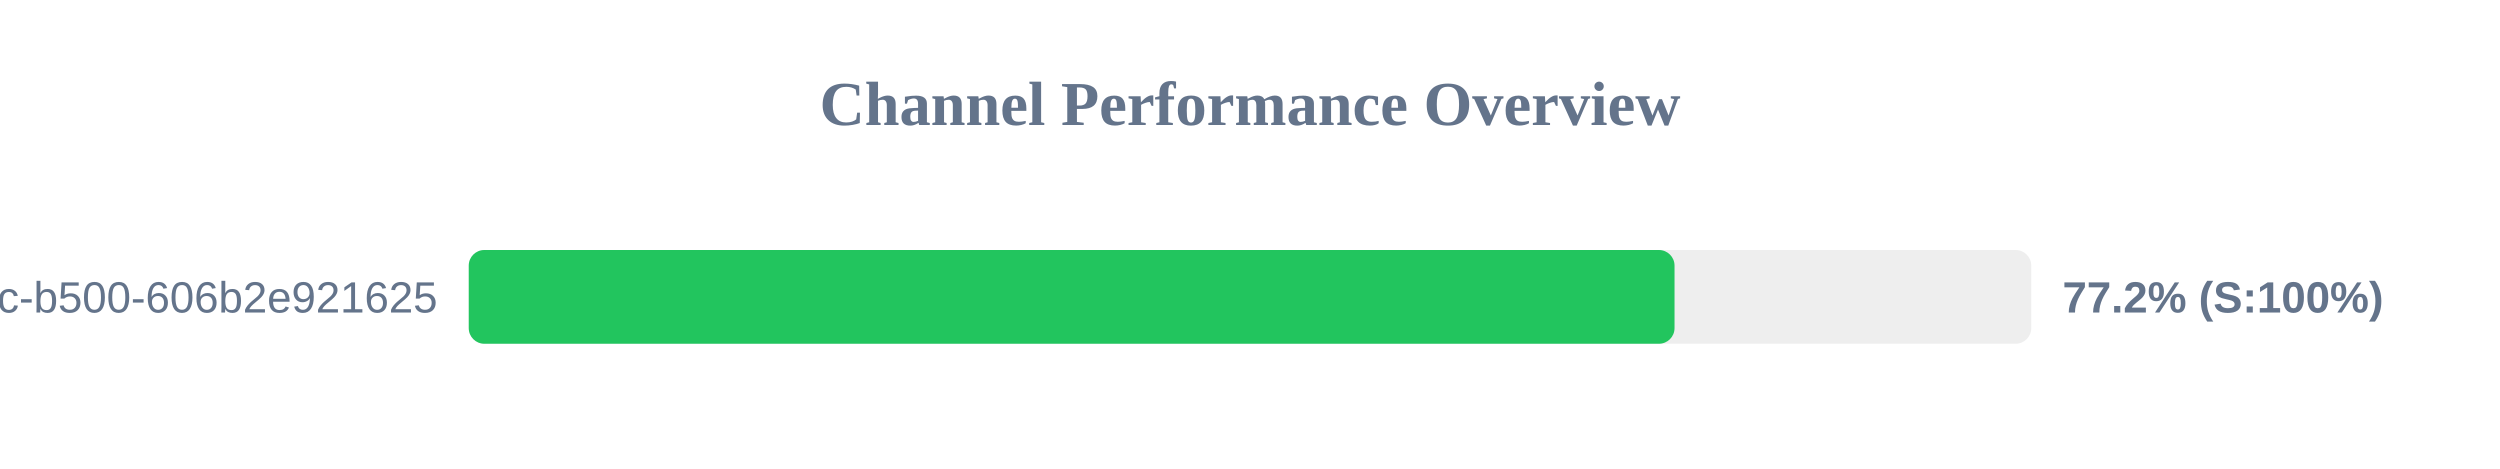
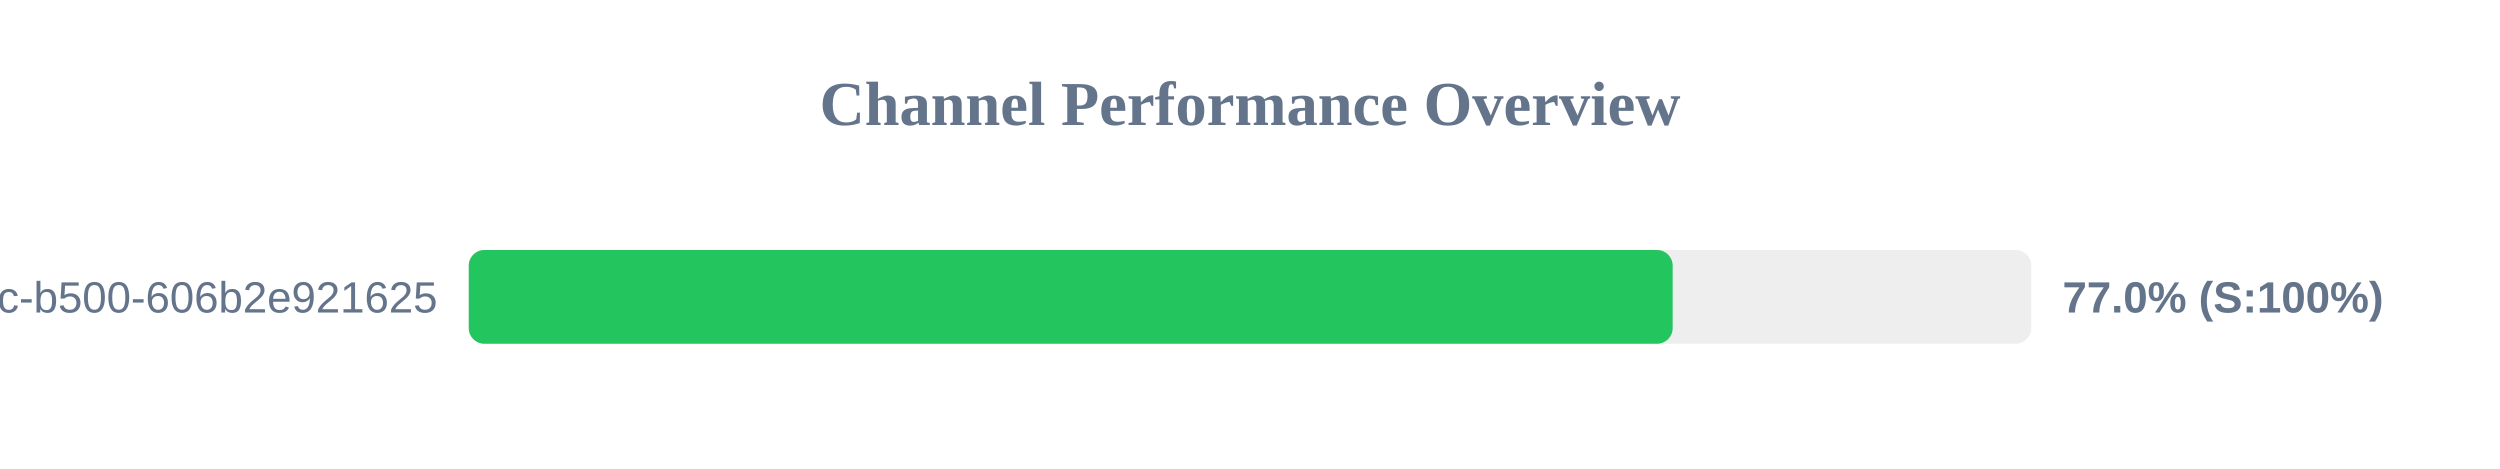
<svg xmlns="http://www.w3.org/2000/svg" width="800" height="150" version="1.1">
  <style>
        .row { font: 14px Arial; fill: #64748b; }
        .score { font: bold 14px Arial; fill: #64748b; }
    </style>
  <text x="400" y="40" text-anchor="middle" font-size="20px" font-weight="bold" fill="#64748b">Channel Performance Overview</text>
  <rect x="150" y="80" width="500" height="30" fill="#eee" rx="5" />
-   <rect x="150" y="80" width="385.85" height="30" fill="#22c55e" rx="5" />
+   <rect x="150" y="80" width="385.25" height="30" fill="#22c55e" rx="5" />
  <text x="140" y="100" text-anchor="end" class="row">?uuid=f901861b-6491-450c-b500-606b2e921625</text>
-   <text x="660" y="100" text-anchor="start" class="score">77.2% (S:100%)</text>
+   <text x="660" y="100" text-anchor="start" class="score">77.0% (S:100%)</text>
</svg>
